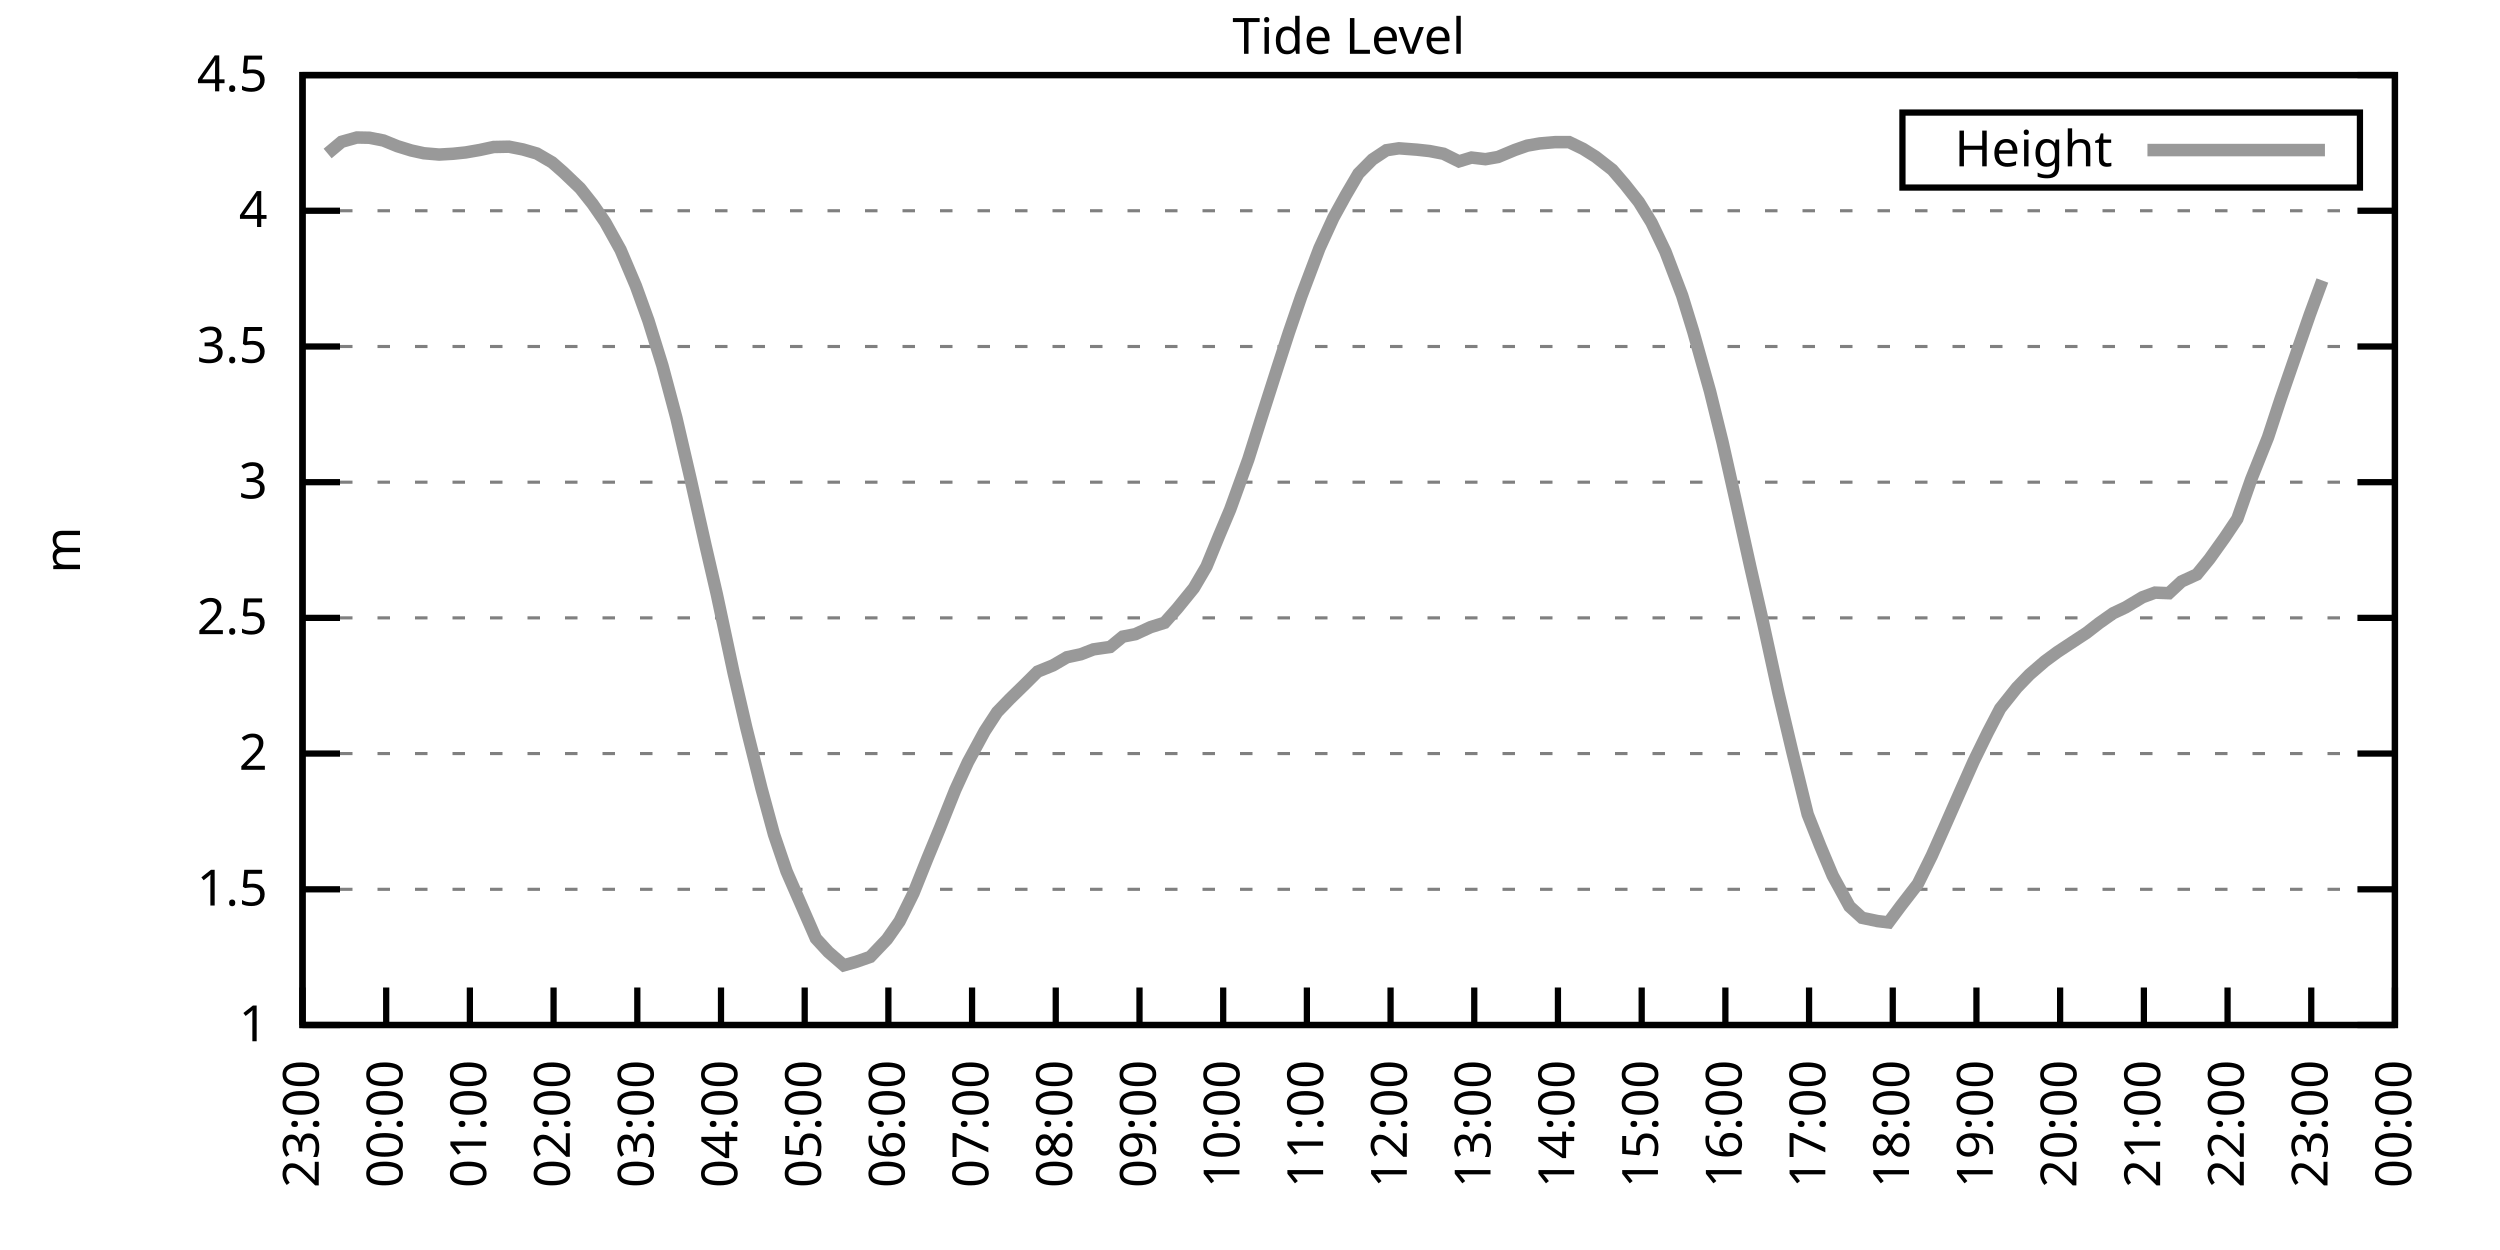
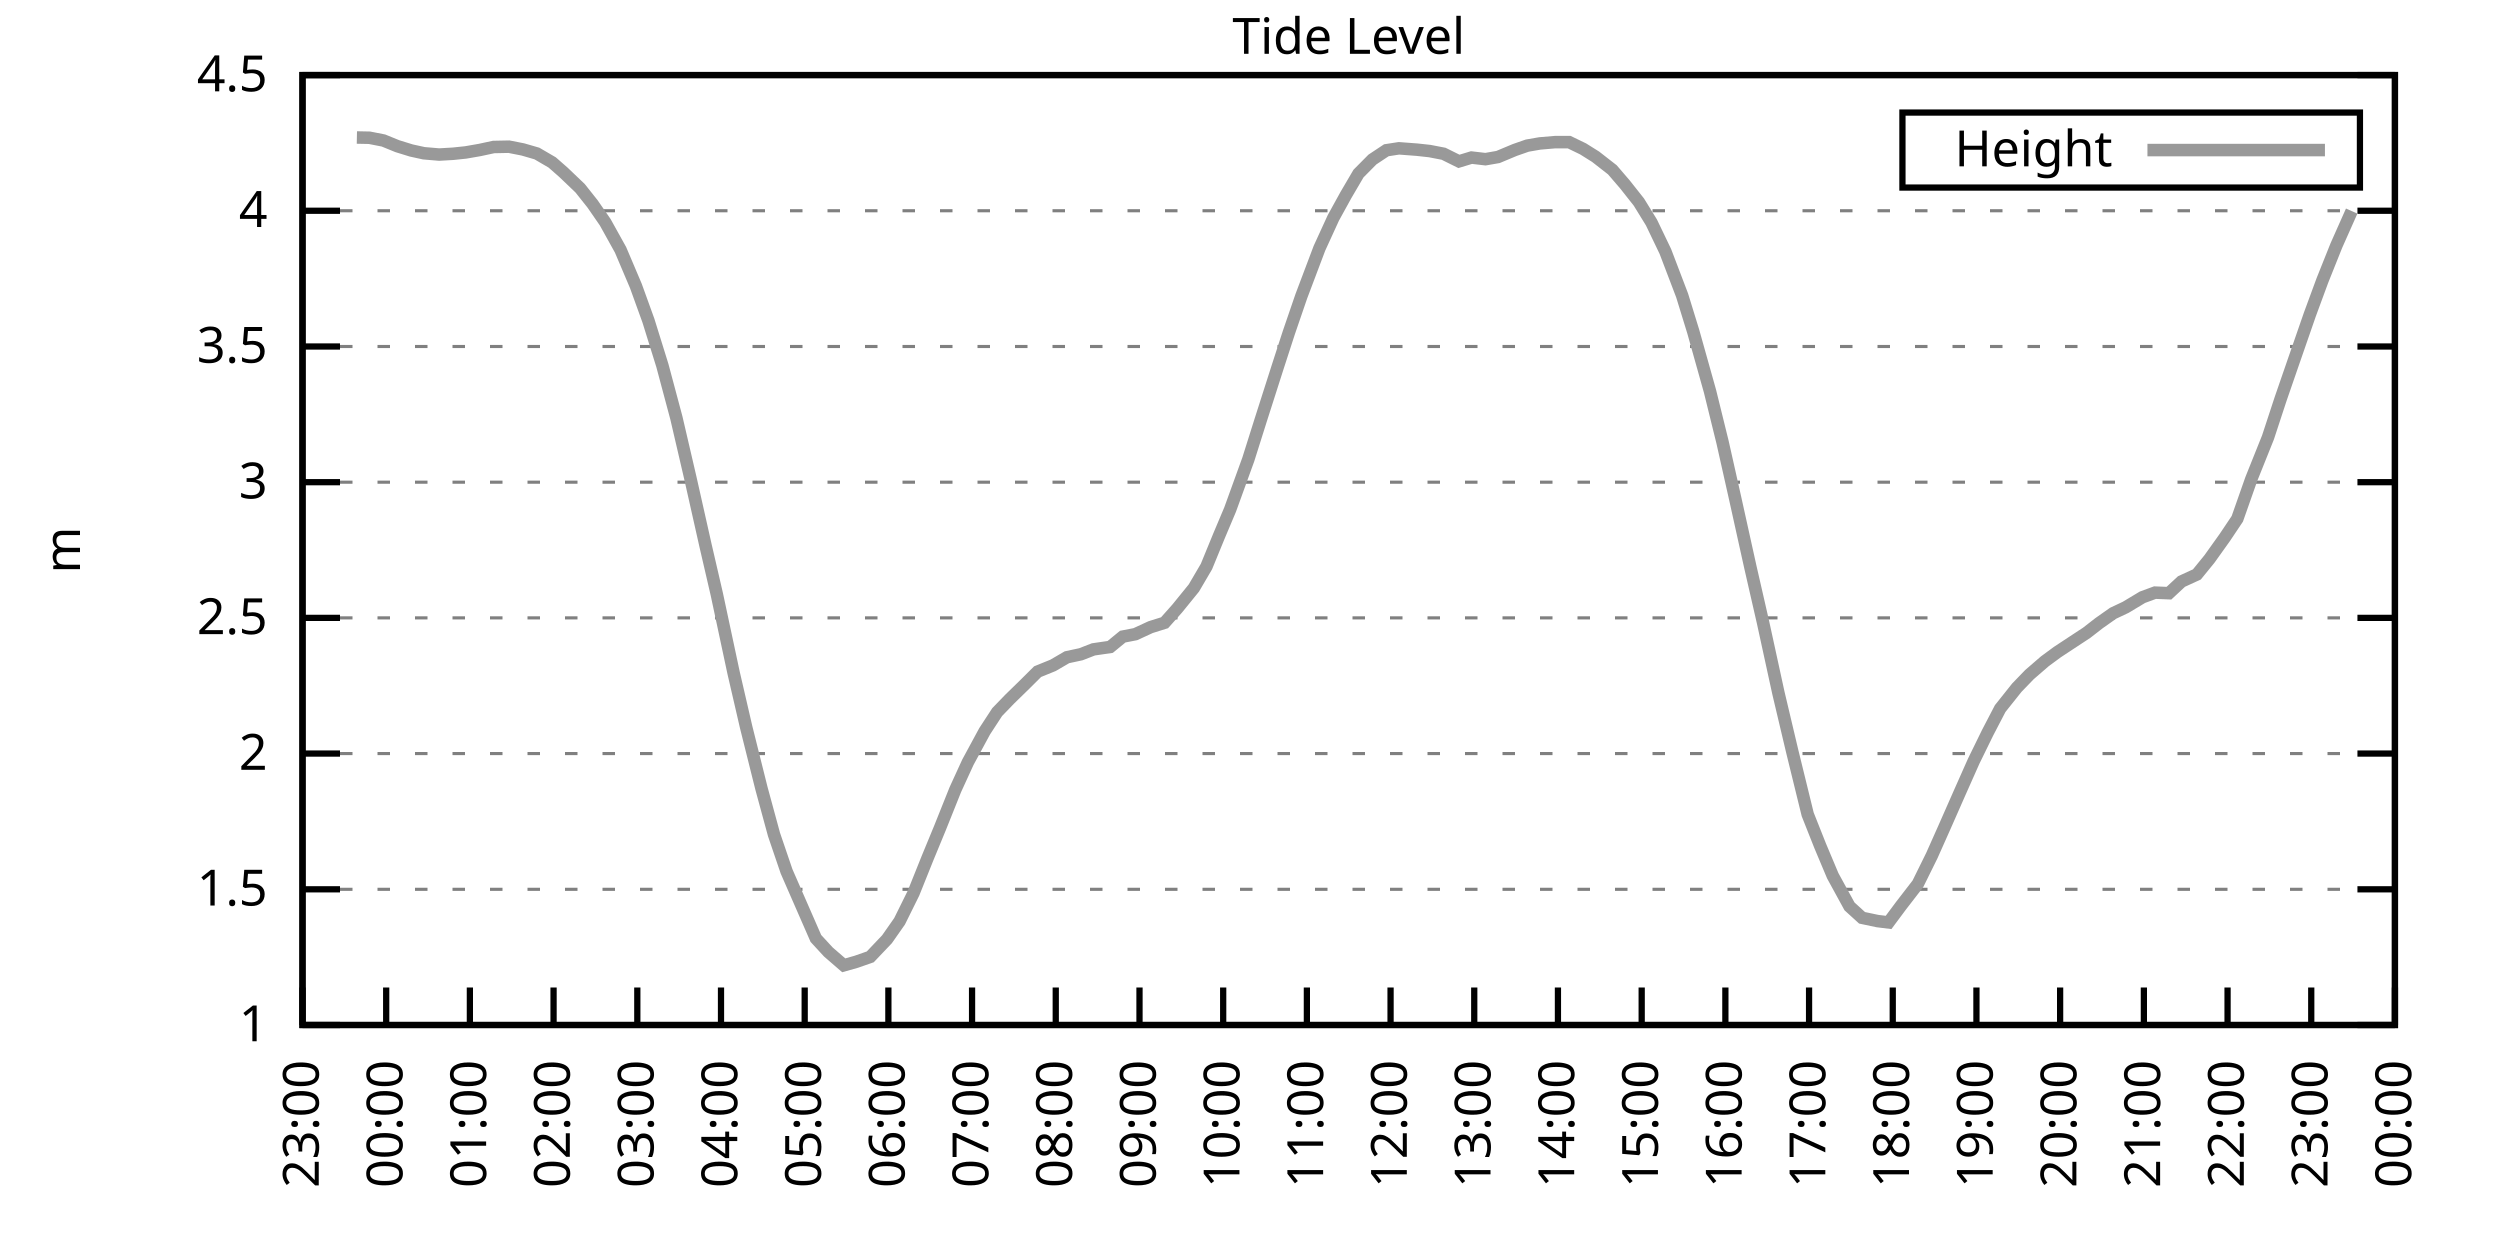
<svg xmlns="http://www.w3.org/2000/svg" xmlns:xlink="http://www.w3.org/1999/xlink" width="400" height="200" viewBox="0 0 400 200">
  <g id="gnuplot_canvas">
    <rect x="0" y="0" width="400" height="200" fill="none" />
    <defs>
      <circle id="gpDot" r="0.5" stroke-width="0.5" stroke="currentColor" />
      <path id="gpPt0" stroke-width="0.333" stroke="currentColor" d="M-1,0 h2 M0,-1 v2" />
      <path id="gpPt1" stroke-width="0.333" stroke="currentColor" d="M-1,-1 L1,1 M1,-1 L-1,1" />
      <path id="gpPt2" stroke-width="0.333" stroke="currentColor" d="M-1,0 L1,0 M0,-1 L0,1 M-1,-1 L1,1 M-1,1 L1,-1" />
      <rect id="gpPt3" stroke-width="0.333" stroke="currentColor" x="-1" y="-1" width="2" height="2" />
      <rect id="gpPt4" stroke-width="0.333" stroke="currentColor" fill="currentColor" x="-1" y="-1" width="2" height="2" />
      <circle id="gpPt5" stroke-width="0.333" stroke="currentColor" cx="0" cy="0" r="1" />
      <use xlink:href="#gpPt5" id="gpPt6" fill="currentColor" stroke="none" />
      <path id="gpPt7" stroke-width="0.333" stroke="currentColor" d="M0,-1.33 L-1.33,0.67 L1.33,0.67 z" />
      <use xlink:href="#gpPt7" id="gpPt8" fill="currentColor" stroke="none" />
      <use xlink:href="#gpPt7" id="gpPt9" stroke="currentColor" transform="rotate(180)" />
      <use xlink:href="#gpPt9" id="gpPt10" fill="currentColor" stroke="none" />
      <use xlink:href="#gpPt3" id="gpPt11" stroke="currentColor" transform="rotate(45)" />
      <use xlink:href="#gpPt11" id="gpPt12" fill="currentColor" stroke="none" />
      <path id="gpPt13" stroke-width="0.333" stroke="currentColor" d="M0,1.330 L1.265,0.411 L0.782,-1.067 L-0.782,-1.076 L-1.265,0.411 z" />
      <use xlink:href="#gpPt13" id="gpPt14" fill="currentColor" stroke="none" />
      <filter id="textbox" filterUnits="objectBoundingBox" x="0" y="0" height="1" width="1">
        <feFlood flood-color="white" flood-opacity="1" result="bgnd" />
        <feComposite in="SourceGraphic" in2="bgnd" operator="atop" />
      </filter>
      <filter id="greybox" filterUnits="objectBoundingBox" x="0" y="0" height="1" width="1">
        <feFlood flood-color="lightgrey" flood-opacity="1" result="grey" />
        <feComposite in="SourceGraphic" in2="grey" operator="atop" />
      </filter>
    </defs>
    <g fill="none" color="white" stroke="currentColor" stroke-width="1.00" stroke-linecap="butt" stroke-linejoin="miter">
</g>
    <g fill="none" color="black" stroke="currentColor" stroke-width="1.00" stroke-linecap="butt" stroke-linejoin="miter">
      <g stroke="none" shape-rendering="crispEdges">
        <polygon fill="rgb(255, 255, 255)" points="48.40,164.00 383.18,164.00 383.18,12.02 48.40,12.02 " />
      </g>
    </g>
    <g fill="none" color="black" stroke="currentColor" stroke-width="1.00" stroke-linecap="butt" stroke-linejoin="miter">
</g>
    <g fill="none" color="black" stroke="black" stroke-width="0.50" stroke-linecap="butt" stroke-linejoin="miter">
</g>
    <g fill="none" color="gray" stroke="currentColor" stroke-width="0.50" stroke-linecap="butt" stroke-linejoin="miter">
      <path stroke="gray" stroke-dasharray="2,4" class="gridline" d="M48.40,164.00 L383.19,164.00  " />
    </g>
    <g fill="none" color="gray" stroke="gray" stroke-width="1.00" stroke-linecap="butt" stroke-linejoin="miter">
</g>
    <g fill="none" color="black" stroke="currentColor" stroke-width="1.00" stroke-linecap="butt" stroke-linejoin="miter">
      <path stroke="black" d="M48.40,164.00 L54.40,164.00 M383.19,164.00 L377.19,164.00  " />
      <g transform="translate(42.80,166.60)" stroke="none" fill="black" font-family="Sans" font-size="8.00" text-anchor="end">
        <text>
          <tspan font-family="Sans"> 1</tspan>
        </text>
      </g>
    </g>
    <g fill="none" color="black" stroke="currentColor" stroke-width="1.00" stroke-linecap="butt" stroke-linejoin="miter">
</g>
    <g fill="none" color="black" stroke="black" stroke-width="0.50" stroke-linecap="butt" stroke-linejoin="miter">
</g>
    <g fill="none" color="gray" stroke="currentColor" stroke-width="0.50" stroke-linecap="butt" stroke-linejoin="miter">
      <path stroke="gray" stroke-dasharray="2,4" class="gridline" d="M48.40,142.29 L383.19,142.29  " />
    </g>
    <g fill="none" color="gray" stroke="gray" stroke-width="1.00" stroke-linecap="butt" stroke-linejoin="miter">
</g>
    <g fill="none" color="black" stroke="currentColor" stroke-width="1.00" stroke-linecap="butt" stroke-linejoin="miter">
      <path stroke="black" d="M48.40,142.29 L54.40,142.29 M383.19,142.29 L377.19,142.29  " />
      <g transform="translate(42.80,144.89)" stroke="none" fill="black" font-family="Sans" font-size="8.00" text-anchor="end">
        <text>
          <tspan font-family="Sans"> 1.5</tspan>
        </text>
      </g>
    </g>
    <g fill="none" color="black" stroke="currentColor" stroke-width="1.00" stroke-linecap="butt" stroke-linejoin="miter">
</g>
    <g fill="none" color="black" stroke="black" stroke-width="0.50" stroke-linecap="butt" stroke-linejoin="miter">
</g>
    <g fill="none" color="gray" stroke="currentColor" stroke-width="0.50" stroke-linecap="butt" stroke-linejoin="miter">
      <path stroke="gray" stroke-dasharray="2,4" class="gridline" d="M48.40,120.57 L383.19,120.57  " />
    </g>
    <g fill="none" color="gray" stroke="gray" stroke-width="1.00" stroke-linecap="butt" stroke-linejoin="miter">
</g>
    <g fill="none" color="black" stroke="currentColor" stroke-width="1.00" stroke-linecap="butt" stroke-linejoin="miter">
      <path stroke="black" d="M48.40,120.57 L54.40,120.57 M383.19,120.57 L377.19,120.57  " />
      <g transform="translate(42.80,123.17)" stroke="none" fill="black" font-family="Sans" font-size="8.00" text-anchor="end">
        <text>
          <tspan font-family="Sans"> 2</tspan>
        </text>
      </g>
    </g>
    <g fill="none" color="black" stroke="currentColor" stroke-width="1.00" stroke-linecap="butt" stroke-linejoin="miter">
</g>
    <g fill="none" color="black" stroke="black" stroke-width="0.50" stroke-linecap="butt" stroke-linejoin="miter">
</g>
    <g fill="none" color="gray" stroke="currentColor" stroke-width="0.50" stroke-linecap="butt" stroke-linejoin="miter">
      <path stroke="gray" stroke-dasharray="2,4" class="gridline" d="M48.40,98.86 L383.19,98.86  " />
    </g>
    <g fill="none" color="gray" stroke="gray" stroke-width="1.00" stroke-linecap="butt" stroke-linejoin="miter">
</g>
    <g fill="none" color="black" stroke="currentColor" stroke-width="1.00" stroke-linecap="butt" stroke-linejoin="miter">
      <path stroke="black" d="M48.40,98.86 L54.40,98.86 M383.19,98.86 L377.19,98.86  " />
      <g transform="translate(42.80,101.46)" stroke="none" fill="black" font-family="Sans" font-size="8.00" text-anchor="end">
        <text>
          <tspan font-family="Sans"> 2.5</tspan>
        </text>
      </g>
    </g>
    <g fill="none" color="black" stroke="currentColor" stroke-width="1.00" stroke-linecap="butt" stroke-linejoin="miter">
</g>
    <g fill="none" color="black" stroke="black" stroke-width="0.50" stroke-linecap="butt" stroke-linejoin="miter">
</g>
    <g fill="none" color="gray" stroke="currentColor" stroke-width="0.50" stroke-linecap="butt" stroke-linejoin="miter">
      <path stroke="gray" stroke-dasharray="2,4" class="gridline" d="M48.40,77.15 L383.19,77.15  " />
    </g>
    <g fill="none" color="gray" stroke="gray" stroke-width="1.00" stroke-linecap="butt" stroke-linejoin="miter">
</g>
    <g fill="none" color="black" stroke="currentColor" stroke-width="1.00" stroke-linecap="butt" stroke-linejoin="miter">
      <path stroke="black" d="M48.40,77.15 L54.40,77.15 M383.19,77.15 L377.19,77.15  " />
      <g transform="translate(42.80,79.75)" stroke="none" fill="black" font-family="Sans" font-size="8.00" text-anchor="end">
        <text>
          <tspan font-family="Sans"> 3</tspan>
        </text>
      </g>
    </g>
    <g fill="none" color="black" stroke="currentColor" stroke-width="1.00" stroke-linecap="butt" stroke-linejoin="miter">
</g>
    <g fill="none" color="black" stroke="black" stroke-width="0.50" stroke-linecap="butt" stroke-linejoin="miter">
</g>
    <g fill="none" color="gray" stroke="currentColor" stroke-width="0.50" stroke-linecap="butt" stroke-linejoin="miter">
      <path stroke="gray" stroke-dasharray="2,4" class="gridline" d="M48.40,55.44 L383.19,55.44  " />
    </g>
    <g fill="none" color="gray" stroke="gray" stroke-width="1.00" stroke-linecap="butt" stroke-linejoin="miter">
</g>
    <g fill="none" color="black" stroke="currentColor" stroke-width="1.00" stroke-linecap="butt" stroke-linejoin="miter">
      <path stroke="black" d="M48.40,55.44 L54.40,55.44 M383.19,55.44 L377.19,55.44  " />
      <g transform="translate(42.80,58.04)" stroke="none" fill="black" font-family="Sans" font-size="8.00" text-anchor="end">
        <text>
          <tspan font-family="Sans"> 3.5</tspan>
        </text>
      </g>
    </g>
    <g fill="none" color="black" stroke="currentColor" stroke-width="1.00" stroke-linecap="butt" stroke-linejoin="miter">
</g>
    <g fill="none" color="black" stroke="black" stroke-width="0.50" stroke-linecap="butt" stroke-linejoin="miter">
</g>
    <g fill="none" color="gray" stroke="currentColor" stroke-width="0.50" stroke-linecap="butt" stroke-linejoin="miter">
      <path stroke="gray" stroke-dasharray="2,4" class="gridline" d="M48.40,33.72 L383.19,33.72  " />
    </g>
    <g fill="none" color="gray" stroke="gray" stroke-width="1.00" stroke-linecap="butt" stroke-linejoin="miter">
</g>
    <g fill="none" color="black" stroke="currentColor" stroke-width="1.00" stroke-linecap="butt" stroke-linejoin="miter">
      <path stroke="black" d="M48.40,33.72 L54.40,33.72 M383.19,33.72 L377.19,33.72  " />
      <g transform="translate(42.80,36.32)" stroke="none" fill="black" font-family="Sans" font-size="8.00" text-anchor="end">
        <text>
          <tspan font-family="Sans"> 4</tspan>
        </text>
      </g>
    </g>
    <g fill="none" color="black" stroke="currentColor" stroke-width="1.00" stroke-linecap="butt" stroke-linejoin="miter">
</g>
    <g fill="none" color="black" stroke="black" stroke-width="0.50" stroke-linecap="butt" stroke-linejoin="miter">
</g>
    <g fill="none" color="gray" stroke="currentColor" stroke-width="0.50" stroke-linecap="butt" stroke-linejoin="miter">
      <path stroke="gray" stroke-dasharray="2,4" class="gridline" d="M48.40,12.01 L383.19,12.01  " />
    </g>
    <g fill="none" color="gray" stroke="gray" stroke-width="1.00" stroke-linecap="butt" stroke-linejoin="miter">
</g>
    <g fill="none" color="black" stroke="currentColor" stroke-width="1.00" stroke-linecap="butt" stroke-linejoin="miter">
      <path stroke="black" d="M48.40,12.01 L54.40,12.01 M383.19,12.01 L377.19,12.01  " />
      <g transform="translate(42.80,14.61)" stroke="none" fill="black" font-family="Sans" font-size="8.00" text-anchor="end">
        <text>
          <tspan font-family="Sans"> 4.5</tspan>
        </text>
      </g>
    </g>
    <g fill="none" color="black" stroke="currentColor" stroke-width="1.00" stroke-linecap="butt" stroke-linejoin="miter">
      <path stroke="black" d="M48.40,164.00 L48.40,158.00  " />
      <g transform="translate(51.00,169.60) rotate(270.00)" stroke="none" fill="black" font-family="Sans" font-size="8.00" text-anchor="end">
        <text>
          <tspan font-family="Sans">23:00</tspan>
        </text>
      </g>
    </g>
    <g fill="none" color="black" stroke="currentColor" stroke-width="1.00" stroke-linecap="butt" stroke-linejoin="miter">
      <path stroke="black" d="M61.79,164.00 L61.79,158.00  " />
      <g transform="translate(64.39,169.60) rotate(270.00)" stroke="none" fill="black" font-family="Sans" font-size="8.00" text-anchor="end">
        <text>
          <tspan font-family="Sans">00:00</tspan>
        </text>
      </g>
    </g>
    <g fill="none" color="black" stroke="currentColor" stroke-width="1.00" stroke-linecap="butt" stroke-linejoin="miter">
      <path stroke="black" d="M75.18,164.00 L75.18,158.00  " />
      <g transform="translate(77.78,169.60) rotate(270.00)" stroke="none" fill="black" font-family="Sans" font-size="8.00" text-anchor="end">
        <text>
          <tspan font-family="Sans">01:00</tspan>
        </text>
      </g>
    </g>
    <g fill="none" color="black" stroke="currentColor" stroke-width="1.00" stroke-linecap="butt" stroke-linejoin="miter">
      <path stroke="black" d="M88.57,164.00 L88.57,158.00  " />
      <g transform="translate(91.17,169.60) rotate(270.00)" stroke="none" fill="black" font-family="Sans" font-size="8.00" text-anchor="end">
        <text>
          <tspan font-family="Sans">02:00</tspan>
        </text>
      </g>
    </g>
    <g fill="none" color="black" stroke="currentColor" stroke-width="1.00" stroke-linecap="butt" stroke-linejoin="miter">
      <path stroke="black" d="M101.97,164.00 L101.97,158.00  " />
      <g transform="translate(104.57,169.60) rotate(270.00)" stroke="none" fill="black" font-family="Sans" font-size="8.00" text-anchor="end">
        <text>
          <tspan font-family="Sans">03:00</tspan>
        </text>
      </g>
    </g>
    <g fill="none" color="black" stroke="currentColor" stroke-width="1.00" stroke-linecap="butt" stroke-linejoin="miter">
      <path stroke="black" d="M115.36,164.00 L115.36,158.00  " />
      <g transform="translate(117.96,169.60) rotate(270.00)" stroke="none" fill="black" font-family="Sans" font-size="8.00" text-anchor="end">
        <text>
          <tspan font-family="Sans">04:00</tspan>
        </text>
      </g>
    </g>
    <g fill="none" color="black" stroke="currentColor" stroke-width="1.00" stroke-linecap="butt" stroke-linejoin="miter">
      <path stroke="black" d="M128.75,164.00 L128.75,158.00  " />
      <g transform="translate(131.35,169.60) rotate(270.00)" stroke="none" fill="black" font-family="Sans" font-size="8.00" text-anchor="end">
        <text>
          <tspan font-family="Sans">05:00</tspan>
        </text>
      </g>
    </g>
    <g fill="none" color="black" stroke="currentColor" stroke-width="1.00" stroke-linecap="butt" stroke-linejoin="miter">
      <path stroke="black" d="M142.14,164.00 L142.14,158.00  " />
      <g transform="translate(144.74,169.60) rotate(270.00)" stroke="none" fill="black" font-family="Sans" font-size="8.00" text-anchor="end">
        <text>
          <tspan font-family="Sans">06:00</tspan>
        </text>
      </g>
    </g>
    <g fill="none" color="black" stroke="currentColor" stroke-width="1.00" stroke-linecap="butt" stroke-linejoin="miter">
      <path stroke="black" d="M155.53,164.00 L155.53,158.00  " />
      <g transform="translate(158.13,169.60) rotate(270.00)" stroke="none" fill="black" font-family="Sans" font-size="8.00" text-anchor="end">
        <text>
          <tspan font-family="Sans">07:00</tspan>
        </text>
      </g>
    </g>
    <g fill="none" color="black" stroke="currentColor" stroke-width="1.00" stroke-linecap="butt" stroke-linejoin="miter">
      <path stroke="black" d="M168.92,164.00 L168.92,158.00  " />
      <g transform="translate(171.52,169.60) rotate(270.00)" stroke="none" fill="black" font-family="Sans" font-size="8.00" text-anchor="end">
        <text>
          <tspan font-family="Sans">08:00</tspan>
        </text>
      </g>
    </g>
    <g fill="none" color="black" stroke="currentColor" stroke-width="1.00" stroke-linecap="butt" stroke-linejoin="miter">
      <path stroke="black" d="M182.32,164.00 L182.32,158.00  " />
      <g transform="translate(184.92,169.60) rotate(270.00)" stroke="none" fill="black" font-family="Sans" font-size="8.00" text-anchor="end">
        <text>
          <tspan font-family="Sans">09:00</tspan>
        </text>
      </g>
    </g>
    <g fill="none" color="black" stroke="currentColor" stroke-width="1.00" stroke-linecap="butt" stroke-linejoin="miter">
      <path stroke="black" d="M195.71,164.00 L195.71,158.00  " />
      <g transform="translate(198.31,169.60) rotate(270.00)" stroke="none" fill="black" font-family="Sans" font-size="8.00" text-anchor="end">
        <text>
          <tspan font-family="Sans">10:00</tspan>
        </text>
      </g>
    </g>
    <g fill="none" color="black" stroke="currentColor" stroke-width="1.00" stroke-linecap="butt" stroke-linejoin="miter">
      <path stroke="black" d="M209.10,164.00 L209.10,158.00  " />
      <g transform="translate(211.70,169.60) rotate(270.00)" stroke="none" fill="black" font-family="Sans" font-size="8.00" text-anchor="end">
        <text>
          <tspan font-family="Sans">11:00</tspan>
        </text>
      </g>
    </g>
    <g fill="none" color="black" stroke="currentColor" stroke-width="1.00" stroke-linecap="butt" stroke-linejoin="miter">
      <path stroke="black" d="M222.49,164.00 L222.49,158.00  " />
      <g transform="translate(225.09,169.60) rotate(270.00)" stroke="none" fill="black" font-family="Sans" font-size="8.00" text-anchor="end">
        <text>
          <tspan font-family="Sans">12:00</tspan>
        </text>
      </g>
    </g>
    <g fill="none" color="black" stroke="currentColor" stroke-width="1.00" stroke-linecap="butt" stroke-linejoin="miter">
      <path stroke="black" d="M235.88,164.00 L235.88,158.00  " />
      <g transform="translate(238.48,169.60) rotate(270.00)" stroke="none" fill="black" font-family="Sans" font-size="8.00" text-anchor="end">
        <text>
          <tspan font-family="Sans">13:00</tspan>
        </text>
      </g>
    </g>
    <g fill="none" color="black" stroke="currentColor" stroke-width="1.00" stroke-linecap="butt" stroke-linejoin="miter">
      <path stroke="black" d="M249.27,164.00 L249.27,158.00  " />
      <g transform="translate(251.87,169.60) rotate(270.00)" stroke="none" fill="black" font-family="Sans" font-size="8.00" text-anchor="end">
        <text>
          <tspan font-family="Sans">14:00</tspan>
        </text>
      </g>
    </g>
    <g fill="none" color="black" stroke="currentColor" stroke-width="1.00" stroke-linecap="butt" stroke-linejoin="miter">
      <path stroke="black" d="M262.67,164.00 L262.67,158.00  " />
      <g transform="translate(265.27,169.60) rotate(270.00)" stroke="none" fill="black" font-family="Sans" font-size="8.00" text-anchor="end">
        <text>
          <tspan font-family="Sans">15:00</tspan>
        </text>
      </g>
    </g>
    <g fill="none" color="black" stroke="currentColor" stroke-width="1.00" stroke-linecap="butt" stroke-linejoin="miter">
      <path stroke="black" d="M276.06,164.00 L276.06,158.00  " />
      <g transform="translate(278.66,169.60) rotate(270.00)" stroke="none" fill="black" font-family="Sans" font-size="8.00" text-anchor="end">
        <text>
          <tspan font-family="Sans">16:00</tspan>
        </text>
      </g>
    </g>
    <g fill="none" color="black" stroke="currentColor" stroke-width="1.00" stroke-linecap="butt" stroke-linejoin="miter">
      <path stroke="black" d="M289.45,164.00 L289.45,158.00  " />
      <g transform="translate(292.05,169.60) rotate(270.00)" stroke="none" fill="black" font-family="Sans" font-size="8.00" text-anchor="end">
        <text>
          <tspan font-family="Sans">17:00</tspan>
        </text>
      </g>
    </g>
    <g fill="none" color="black" stroke="currentColor" stroke-width="1.00" stroke-linecap="butt" stroke-linejoin="miter">
      <path stroke="black" d="M302.84,164.00 L302.84,158.00  " />
      <g transform="translate(305.44,169.60) rotate(270.00)" stroke="none" fill="black" font-family="Sans" font-size="8.00" text-anchor="end">
        <text>
          <tspan font-family="Sans">18:00</tspan>
        </text>
      </g>
    </g>
    <g fill="none" color="black" stroke="currentColor" stroke-width="1.00" stroke-linecap="butt" stroke-linejoin="miter">
      <path stroke="black" d="M316.23,164.00 L316.23,158.00  " />
      <g transform="translate(318.83,169.60) rotate(270.00)" stroke="none" fill="black" font-family="Sans" font-size="8.00" text-anchor="end">
        <text>
          <tspan font-family="Sans">19:00</tspan>
        </text>
      </g>
    </g>
    <g fill="none" color="black" stroke="currentColor" stroke-width="1.00" stroke-linecap="butt" stroke-linejoin="miter">
      <path stroke="black" d="M329.62,164.00 L329.62,158.00  " />
      <g transform="translate(332.22,169.60) rotate(270.00)" stroke="none" fill="black" font-family="Sans" font-size="8.00" text-anchor="end">
        <text>
          <tspan font-family="Sans">20:00</tspan>
        </text>
      </g>
    </g>
    <g fill="none" color="black" stroke="currentColor" stroke-width="1.00" stroke-linecap="butt" stroke-linejoin="miter">
      <path stroke="black" d="M343.02,164.00 L343.02,158.00  " />
      <g transform="translate(345.62,169.60) rotate(270.00)" stroke="none" fill="black" font-family="Sans" font-size="8.00" text-anchor="end">
        <text>
          <tspan font-family="Sans">21:00</tspan>
        </text>
      </g>
    </g>
    <g fill="none" color="black" stroke="currentColor" stroke-width="1.00" stroke-linecap="butt" stroke-linejoin="miter">
      <path stroke="black" d="M356.41,164.00 L356.41,158.00  " />
      <g transform="translate(359.01,169.60) rotate(270.00)" stroke="none" fill="black" font-family="Sans" font-size="8.00" text-anchor="end">
        <text>
          <tspan font-family="Sans">22:00</tspan>
        </text>
      </g>
    </g>
    <g fill="none" color="black" stroke="currentColor" stroke-width="1.00" stroke-linecap="butt" stroke-linejoin="miter">
      <path stroke="black" d="M369.80,164.00 L369.80,158.00  " />
      <g transform="translate(372.40,169.60) rotate(270.00)" stroke="none" fill="black" font-family="Sans" font-size="8.00" text-anchor="end">
        <text>
          <tspan font-family="Sans">23:00</tspan>
        </text>
      </g>
    </g>
    <g fill="none" color="black" stroke="currentColor" stroke-width="1.00" stroke-linecap="butt" stroke-linejoin="miter">
      <path stroke="black" d="M383.19,164.00 L383.19,158.00  " />
      <g transform="translate(385.79,169.60) rotate(270.00)" stroke="none" fill="black" font-family="Sans" font-size="8.00" text-anchor="end">
        <text>
          <tspan font-family="Sans">00:00</tspan>
        </text>
      </g>
    </g>
    <g fill="none" color="black" stroke="currentColor" stroke-width="1.00" stroke-linecap="butt" stroke-linejoin="miter">
</g>
    <g fill="none" color="black" stroke="currentColor" stroke-width="1.00" stroke-linecap="butt" stroke-linejoin="miter">
      <path stroke="black" d="M48.40,12.01 L48.40,164.00 L383.19,164.00 L383.19,12.01 L48.40,12.01 Z  " />
    </g>
    <g fill="none" color="black" stroke="currentColor" stroke-width="1.00" stroke-linecap="butt" stroke-linejoin="miter">
</g>
    <g fill="none" color="black" stroke="currentColor" stroke-width="1.00" stroke-linecap="butt" stroke-linejoin="miter">
      <path stroke="black" d="M304.39,30.01 L304.39,18.01 L377.59,18.01 L377.59,30.01 L304.39,30.01 Z  " />
    </g>
    <g id="Tide_level_plot_1">
      <g fill="none" color="white" stroke="black" stroke-width="2.00" stroke-linecap="butt" stroke-linejoin="miter">
</g>
      <g fill="none" color="black" stroke="currentColor" stroke-width="2.00" stroke-linecap="butt" stroke-linejoin="miter">
        <g transform="translate(337.99,26.61)" stroke="none" fill="black" font-family="Sans" font-size="8.00" text-anchor="end">
          <text>
            <tspan font-family="Sans">Height</tspan>
          </text>
        </g>
      </g>
      <g fill="none" color="black" stroke="currentColor" stroke-width="2.00" stroke-linecap="butt" stroke-linejoin="miter">
-         <path stroke="rgb(153, 153, 153)" d="M343.59,24.01 L371.99,24.01 M52.42,24.56 L54.65,22.69 L57.10,22.00 L59.11,22.04 L61.35,22.48 L63.58,23.39   L65.81,24.08 L67.82,24.52 L70.27,24.73 L72.50,24.60 L74.51,24.39 L76.75,24.00 L78.98,23.52 L81.43,23.47   L83.66,23.91 L85.90,24.56 L88.35,25.99 L90.14,27.56 L92.82,30.12 L94.82,32.64 L96.83,35.55 L99.29,39.98   L101.74,45.75 L103.75,51.31 L105.98,58.48 L108.22,66.86 L110.45,76.45 L112.90,87.35 L114.69,95.08 L117.37,107.63   L119.38,116.32 L121.83,126.13 L123.84,133.52 L125.85,139.42 L130.54,150.15 L132.54,152.32 L135.00,154.45 L137.01,153.88   L139.24,153.10 L141.92,150.28 L143.93,147.41 L146.16,142.90 L148.39,137.34 L150.40,132.47 L152.85,126.35 L154.86,121.96   L157.54,117.01 L159.55,113.93 L161.56,111.85 L164.01,109.46 L166.02,107.46 L168.48,106.46 L170.71,105.16 L172.94,104.68   L174.95,103.90 L177.63,103.51 L179.64,101.86 L181.65,101.47 L184.10,100.34 L186.33,99.64 L188.34,97.38 L191.02,94.08   L193.03,90.65 L195.04,85.75 L196.82,81.53 L199.73,73.50 L201.73,67.16 L204.41,58.78 L206.20,53.26 L208.21,47.40   L211.11,39.72 L213.34,34.85 L215.35,31.20 L217.36,27.77 L219.59,25.52 L221.82,24.04 L223.83,23.73 L226.73,23.95   L228.74,24.17 L230.97,24.60 L233.43,25.82 L235.44,25.21 L237.67,25.47 L239.68,25.12 L242.36,24.00 L244.36,23.30   L246.37,22.95 L248.83,22.74 L251.06,22.74 L253.29,23.82 L255.30,25.08 L257.98,27.17 L259.99,29.51 L262.22,32.33   L264.23,35.59 L266.46,40.24 L269.14,47.27 L270.92,53.05 L273.60,62.60 L275.61,70.76 L277.62,79.71 L280.07,90.78   L282.08,99.56 L284.54,110.85 L286.77,120.27 L289.23,130.30 L291.23,135.34 L293.24,140.12 L295.92,145.02 L297.93,146.85   L300.39,147.37 L302.17,147.59 L304.18,144.89 L306.86,141.42 L309.09,136.90 L311.10,132.39 L313.55,126.83 L315.79,121.79   L318.02,117.23 L320.03,113.37 L322.70,110.02 L324.71,107.94 L327.17,105.81 L329.18,104.33 L331.41,102.86 L333.86,101.25   L335.87,99.69 L338.10,98.12 L340.11,97.17 L342.79,95.56 L344.80,94.82 L347.03,94.91 L349.04,93.04 L351.50,91.91   L353.51,89.44 L355.96,86.01 L357.97,83.01 L360.20,76.67 L362.88,69.98 L364.89,63.86 L366.90,58.04 L369.58,50.31   L371.58,44.88  " />
+         <path stroke="rgb(153, 153, 153)" d="M343.59,24.01 L371.99,24.01 M57.10,22.00 L59.11,22.04 L61.35,22.48 L63.58,23.39 L65.81,24.08 L67.82,24.52   L70.27,24.73 L72.50,24.60 L74.51,24.39 L76.75,24.00 L78.98,23.52 L81.43,23.47 L83.66,23.91 L85.90,24.56   L88.35,25.99 L90.14,27.56 L92.82,30.12 L94.82,32.64 L96.83,35.55 L99.29,39.98 L101.74,45.75 L103.75,51.31   L105.98,58.48 L108.22,66.86 L110.45,76.45 L112.90,87.35 L114.69,95.08 L117.37,107.63 L119.38,116.32 L121.83,126.13   L123.84,133.52 L125.85,139.42 L130.54,150.15 L132.54,152.32 L135.00,154.45 L137.01,153.88 L139.24,153.10 L141.92,150.28   L143.93,147.41 L146.16,142.90 L148.39,137.34 L150.40,132.47 L152.85,126.35 L154.86,121.96 L157.54,117.01 L159.55,113.93   L161.56,111.85 L164.01,109.46 L166.02,107.46 L168.48,106.46 L170.71,105.16 L172.94,104.68 L174.95,103.90 L177.63,103.51   L179.64,101.86 L181.65,101.47 L184.10,100.34 L186.33,99.64 L188.34,97.38 L191.02,94.08 L193.03,90.65 L195.04,85.75   L196.82,81.53 L199.73,73.50 L201.73,67.16 L204.41,58.78 L206.20,53.26 L208.21,47.40 L211.11,39.72 L213.34,34.85   L215.35,31.20 L217.36,27.77 L219.59,25.52 L221.82,24.04 L223.83,23.73 L226.73,23.95 L228.74,24.17 L230.97,24.60   L233.43,25.82 L235.44,25.21 L237.67,25.47 L239.68,25.12 L242.36,24.00 L244.36,23.30 L246.37,22.95 L248.83,22.74   L251.06,22.74 L253.29,23.82 L255.30,25.08 L257.98,27.17 L259.99,29.51 L262.22,32.33 L264.23,35.59 L266.46,40.24   L269.14,47.27 L270.92,53.05 L273.60,62.60 L275.61,70.76 L277.62,79.71 L280.07,90.78 L282.08,99.56 L284.54,110.85   L286.77,120.27 L289.23,130.30 L291.23,135.34 L293.24,140.12 L295.92,145.02 L297.93,146.85 L300.39,147.37 L302.17,147.59   L304.18,144.89 L306.86,141.42 L309.09,136.90 L311.10,132.39 L313.55,126.83 L315.79,121.79 L318.02,117.23 L320.03,113.37   L322.70,110.02 L324.71,107.94 L327.17,105.81 L329.18,104.33 L331.41,102.86 L333.86,101.25 L335.87,99.69 L338.10,98.12   L340.11,97.17 L342.79,95.56 L344.80,94.82 L347.03,94.91 L349.04,93.04 L351.50,91.91 L353.51,89.44 L355.96,86.01   L357.97,83.01 L360.20,76.67 L362.88,69.98 L364.89,63.86 L366.90,58.04 L369.58,50.31 L371.58,44.88 L373.82,39.28   L376.27,33.77  " />
      </g>
    </g>
    <g fill="none" color="black" stroke="currentColor" stroke-width="2.00" stroke-linecap="butt" stroke-linejoin="miter">
</g>
    <g fill="none" color="black" stroke="black" stroke-width="1.00" stroke-linecap="butt" stroke-linejoin="miter">
</g>
    <g fill="none" color="black" stroke="currentColor" stroke-width="1.00" stroke-linecap="butt" stroke-linejoin="miter">
      <path stroke="black" d="M48.40,12.01 L48.40,164.00 L383.19,164.00 L383.19,12.01 L48.40,12.01 Z  " />
      <g transform="translate(12.80,88.01) rotate(270.00)" stroke="none" fill="black" font-family="Sans" font-size="8.00" text-anchor="middle">
        <text>
          <tspan font-family="Sans">m</tspan>
        </text>
      </g>
    </g>
    <g fill="none" color="black" stroke="currentColor" stroke-width="1.00" stroke-linecap="butt" stroke-linejoin="miter">
</g>
    <g fill="none" color="black" stroke="currentColor" stroke-width="1.00" stroke-linecap="butt" stroke-linejoin="miter">
      <g transform="translate(215.79,8.61)" stroke="none" fill="black" font-family="Sans" font-size="8.00" text-anchor="middle">
        <text>
          <tspan font-family="Sans">Tide Level</tspan>
        </text>
      </g>
    </g>
    <g fill="none" color="black" stroke="currentColor" stroke-width="1.00" stroke-linecap="butt" stroke-linejoin="miter">
</g>
  </g>
</svg>
